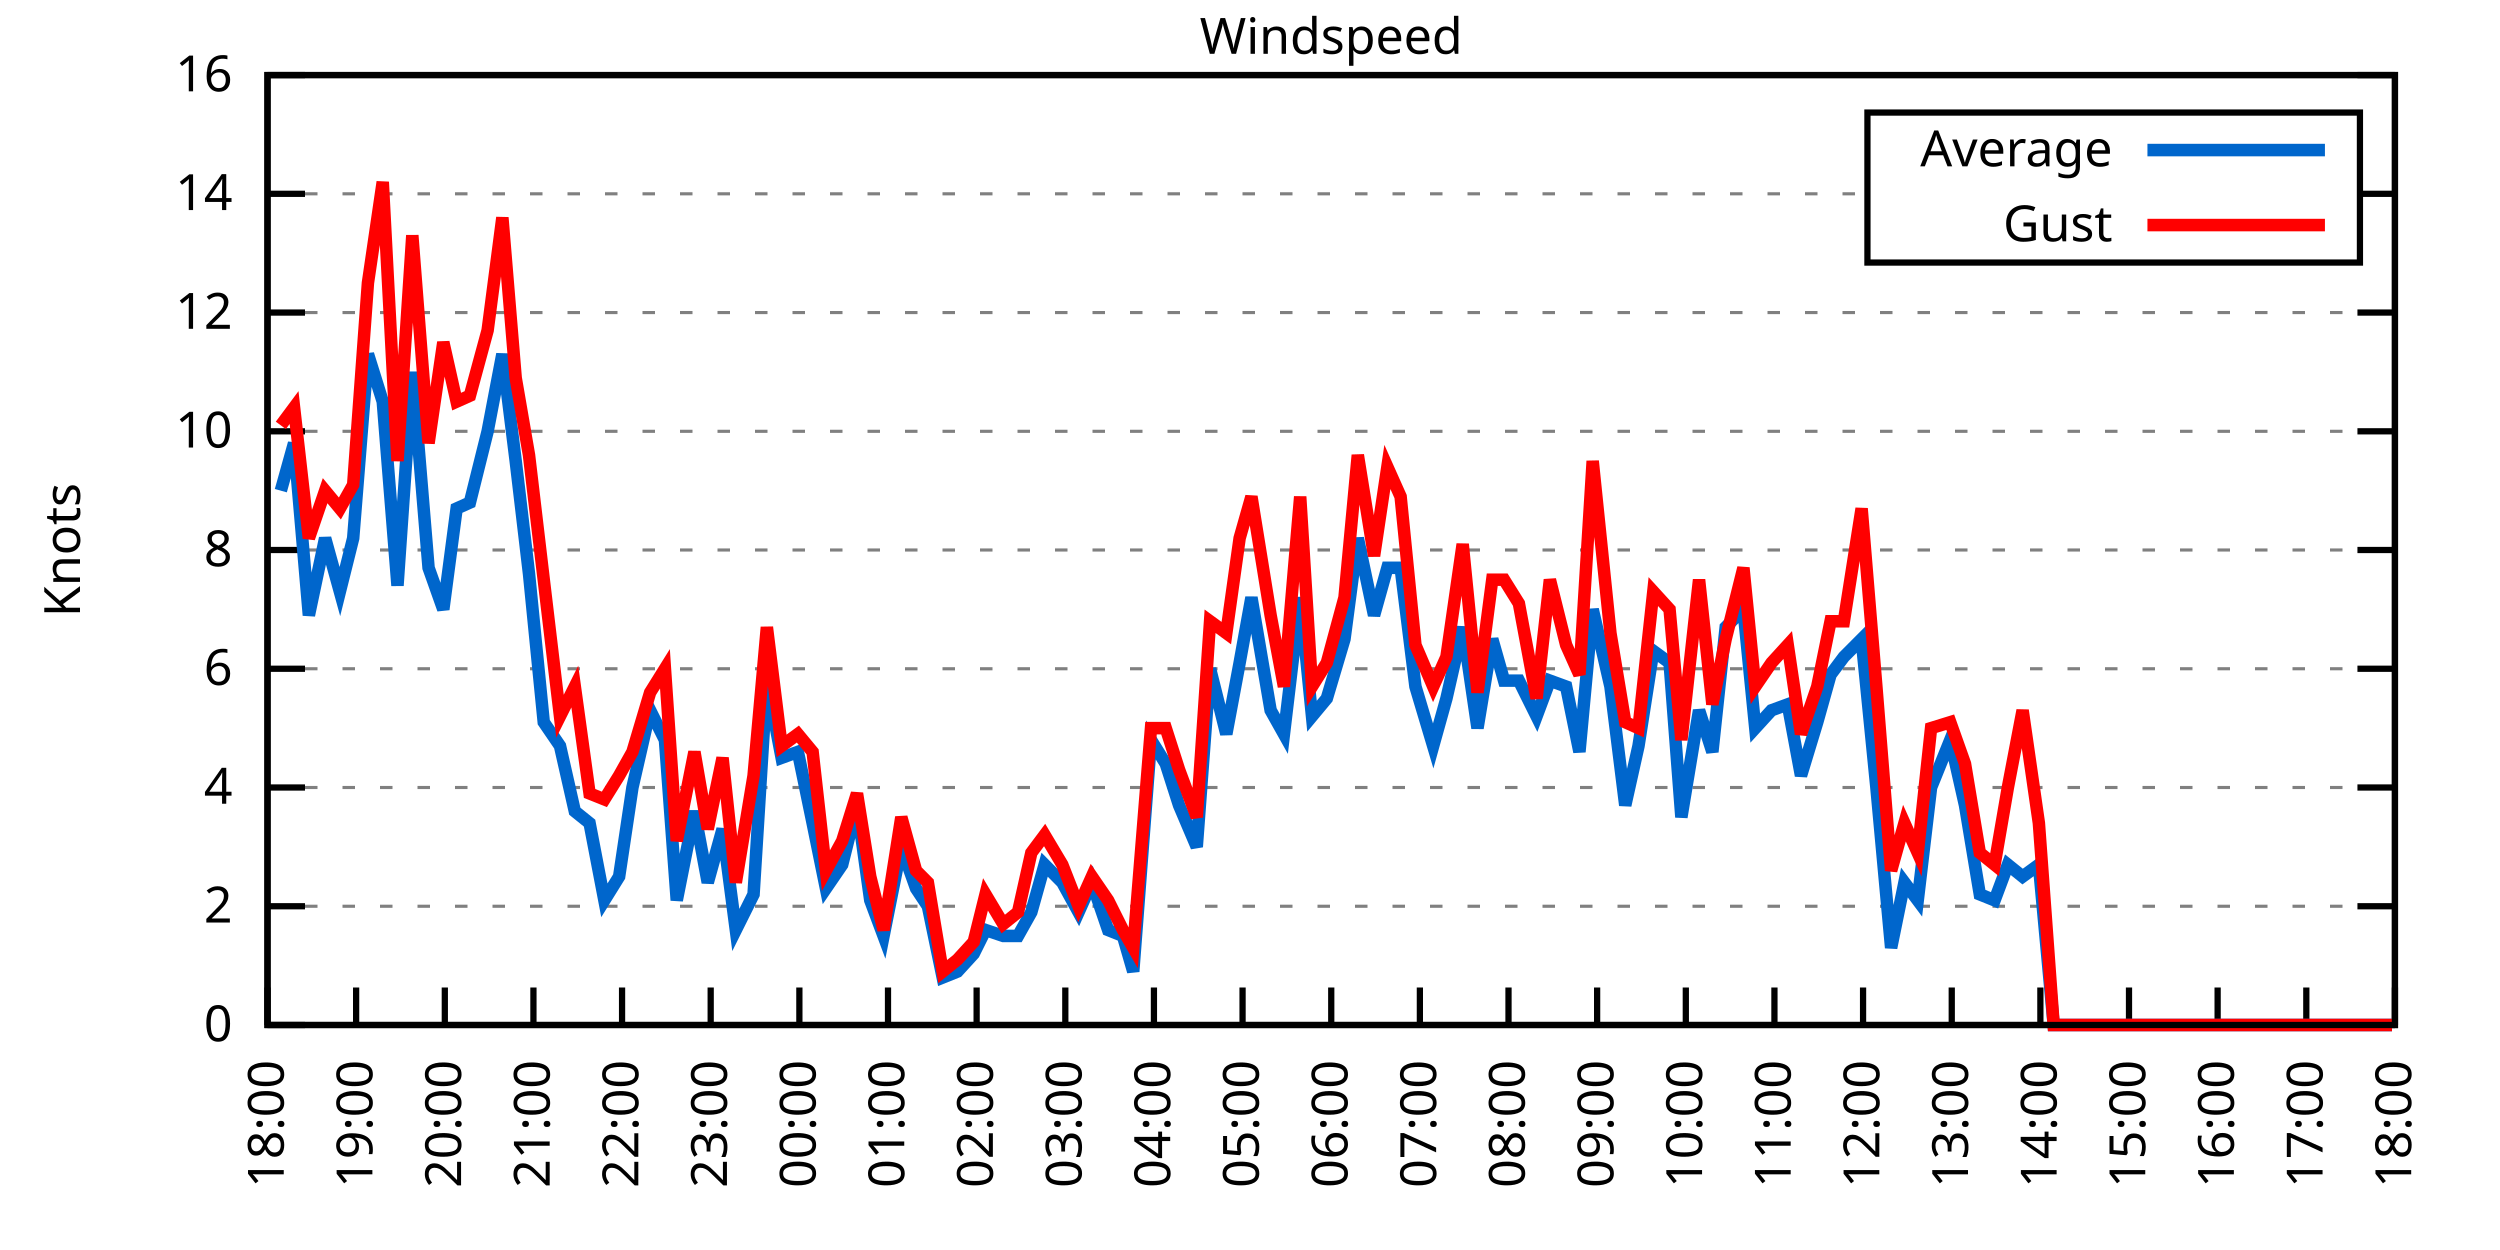
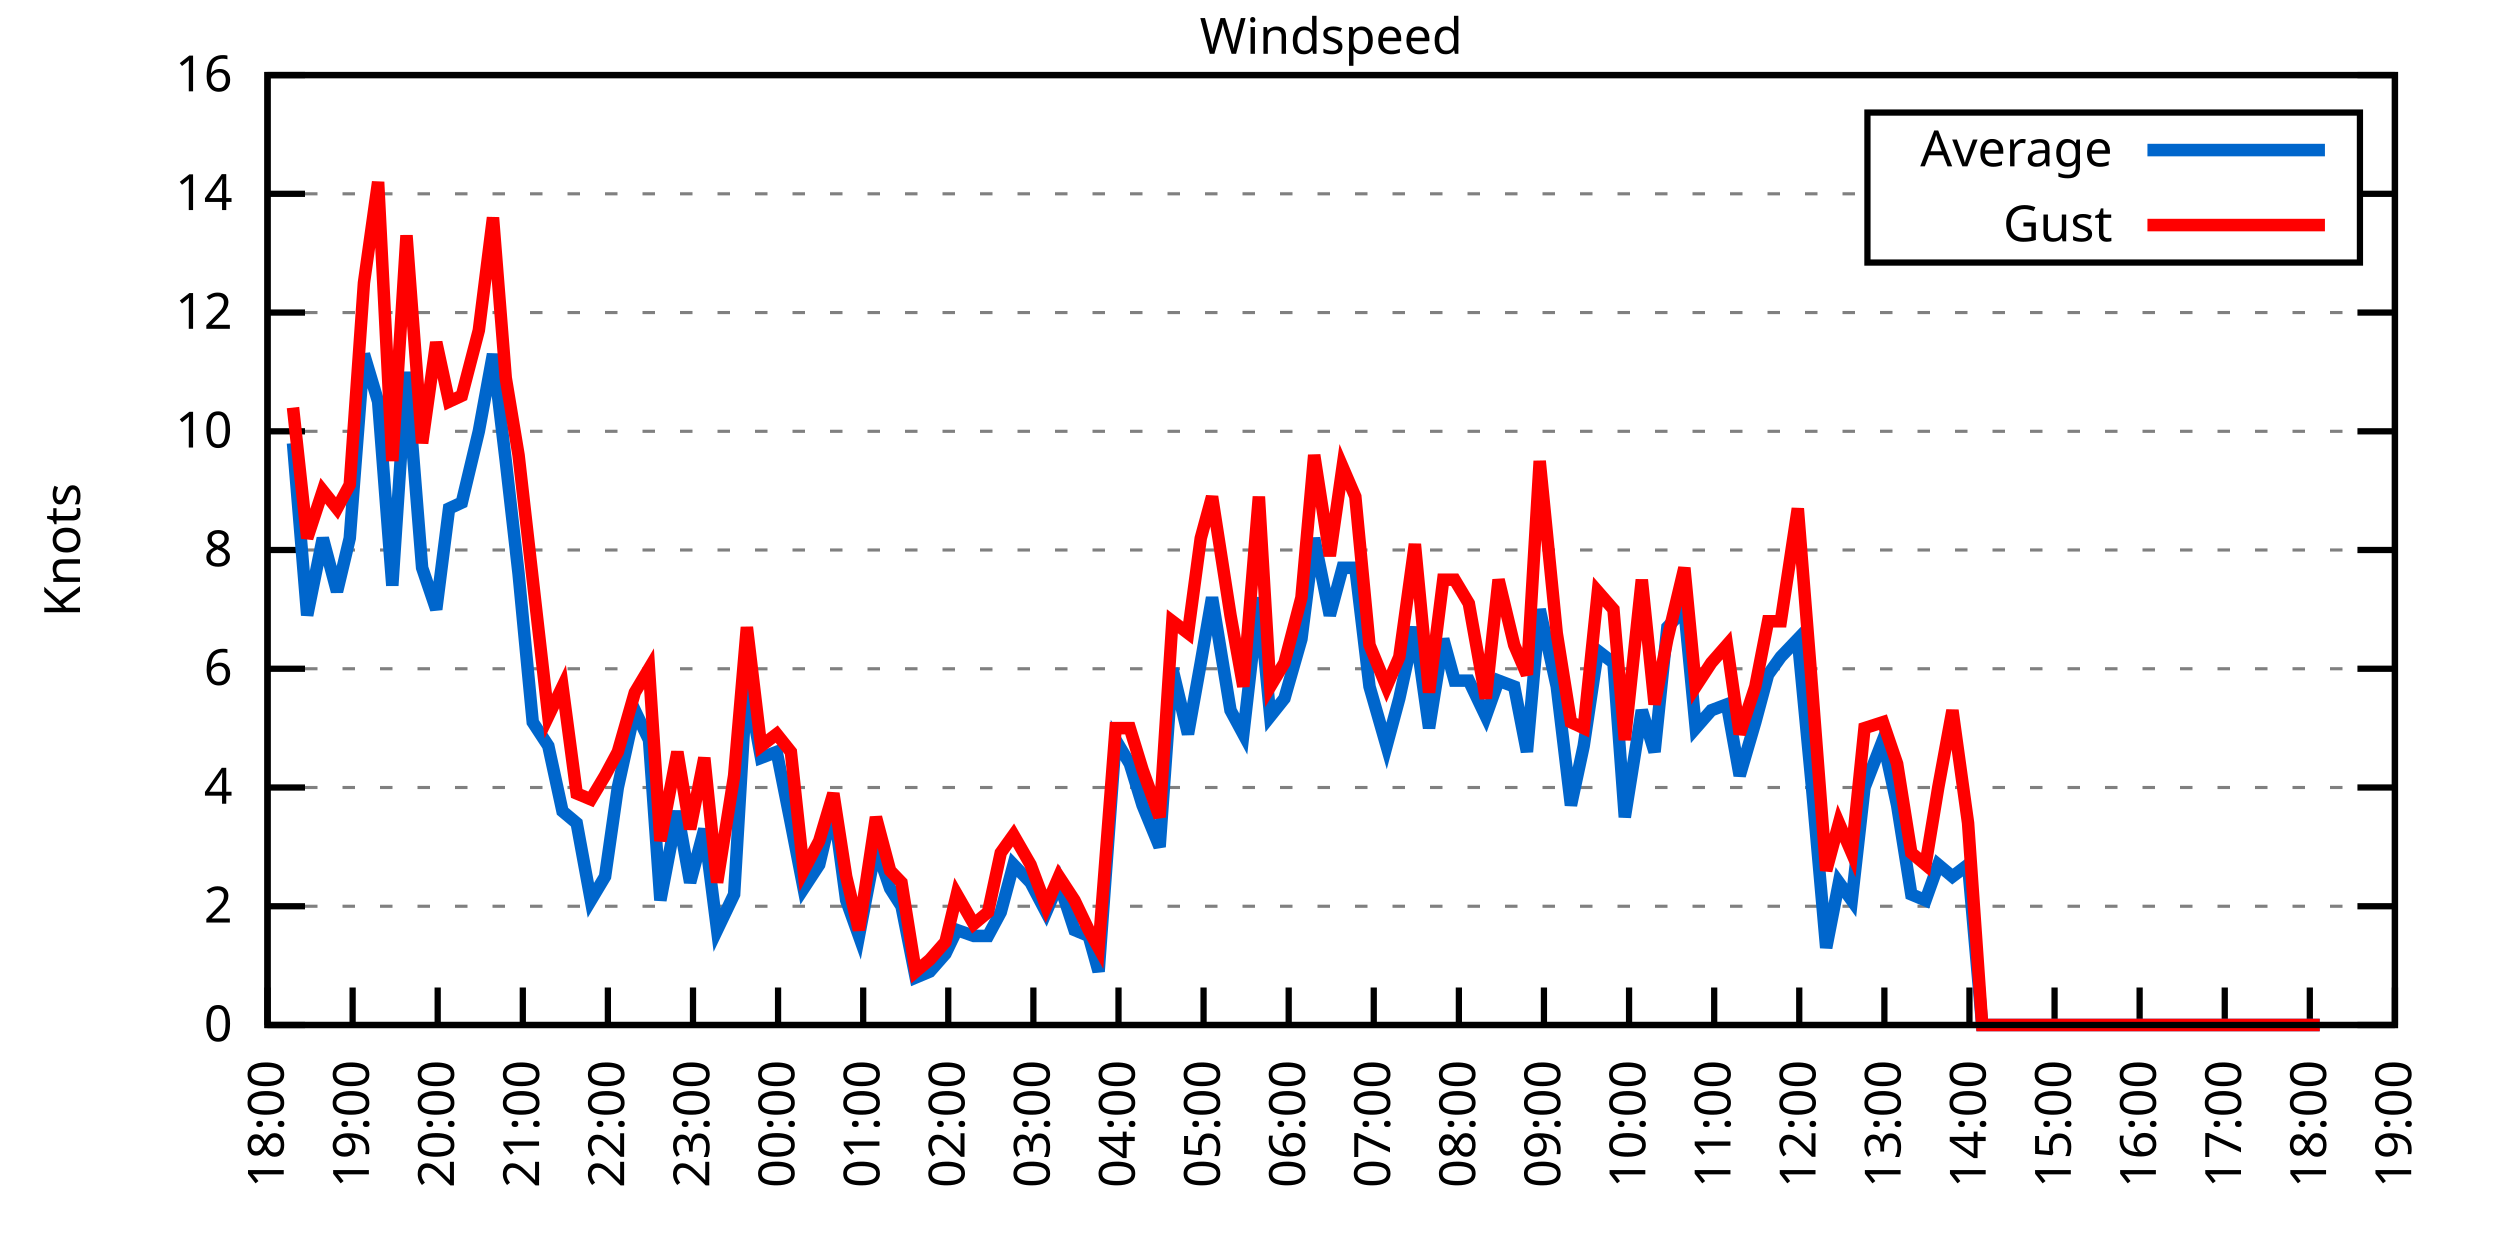
<svg xmlns="http://www.w3.org/2000/svg" xmlns:xlink="http://www.w3.org/1999/xlink" width="400" height="200" viewBox="0 0 400 200">
  <g id="gnuplot_canvas">
    <rect x="0" y="0" width="400" height="200" fill="none" />
    <defs>
      <circle id="gpDot" r="0.5" stroke-width="0.5" stroke="currentColor" />
      <path id="gpPt0" stroke-width="0.333" stroke="currentColor" d="M-1,0 h2 M0,-1 v2" />
      <path id="gpPt1" stroke-width="0.333" stroke="currentColor" d="M-1,-1 L1,1 M1,-1 L-1,1" />
      <path id="gpPt2" stroke-width="0.333" stroke="currentColor" d="M-1,0 L1,0 M0,-1 L0,1 M-1,-1 L1,1 M-1,1 L1,-1" />
      <rect id="gpPt3" stroke-width="0.333" stroke="currentColor" x="-1" y="-1" width="2" height="2" />
      <rect id="gpPt4" stroke-width="0.333" stroke="currentColor" fill="currentColor" x="-1" y="-1" width="2" height="2" />
      <circle id="gpPt5" stroke-width="0.333" stroke="currentColor" cx="0" cy="0" r="1" />
      <use xlink:href="#gpPt5" id="gpPt6" fill="currentColor" stroke="none" />
      <path id="gpPt7" stroke-width="0.333" stroke="currentColor" d="M0,-1.33 L-1.33,0.67 L1.33,0.67 z" />
      <use xlink:href="#gpPt7" id="gpPt8" fill="currentColor" stroke="none" />
      <use xlink:href="#gpPt7" id="gpPt9" stroke="currentColor" transform="rotate(180)" />
      <use xlink:href="#gpPt9" id="gpPt10" fill="currentColor" stroke="none" />
      <use xlink:href="#gpPt3" id="gpPt11" stroke="currentColor" transform="rotate(45)" />
      <use xlink:href="#gpPt11" id="gpPt12" fill="currentColor" stroke="none" />
      <path id="gpPt13" stroke-width="0.333" stroke="currentColor" d="M0,1.330 L1.265,0.411 L0.782,-1.067 L-0.782,-1.076 L-1.265,0.411 z" />
      <use xlink:href="#gpPt13" id="gpPt14" fill="currentColor" stroke="none" />
      <filter id="textbox" filterUnits="objectBoundingBox" x="0" y="0" height="1" width="1">
        <feFlood flood-color="white" flood-opacity="1" result="bgnd" />
        <feComposite in="SourceGraphic" in2="bgnd" operator="atop" />
      </filter>
      <filter id="greybox" filterUnits="objectBoundingBox" x="0" y="0" height="1" width="1">
        <feFlood flood-color="lightgrey" flood-opacity="1" result="grey" />
        <feComposite in="SourceGraphic" in2="grey" operator="atop" />
      </filter>
    </defs>
    <g fill="none" color="white" stroke="currentColor" stroke-width="1.00" stroke-linecap="butt" stroke-linejoin="miter">
</g>
    <g fill="none" color="black" stroke="currentColor" stroke-width="1.00" stroke-linecap="butt" stroke-linejoin="miter">
      <g stroke="none" shape-rendering="crispEdges">
        <polygon fill="rgb(255, 255, 255)" points="42.80,164.00 383.18,164.00 383.18,12.02 42.80,12.02 " />
      </g>
    </g>
    <g fill="none" color="black" stroke="currentColor" stroke-width="1.00" stroke-linecap="butt" stroke-linejoin="miter">
</g>
    <g fill="none" color="black" stroke="black" stroke-width="0.50" stroke-linecap="butt" stroke-linejoin="miter">
</g>
    <g fill="none" color="gray" stroke="currentColor" stroke-width="0.50" stroke-linecap="butt" stroke-linejoin="miter">
      <path stroke="gray" stroke-dasharray="2,4" class="gridline" d="M42.80,164.00 L383.19,164.00  " />
    </g>
    <g fill="none" color="gray" stroke="gray" stroke-width="1.00" stroke-linecap="butt" stroke-linejoin="miter">
</g>
    <g fill="none" color="black" stroke="currentColor" stroke-width="1.00" stroke-linecap="butt" stroke-linejoin="miter">
      <path stroke="black" d="M42.80,164.00 L48.80,164.00 M383.19,164.00 L377.19,164.00  " />
      <g transform="translate(37.20,166.60)" stroke="none" fill="black" font-family="Sans" font-size="8.00" text-anchor="end">
        <text>
          <tspan font-family="Sans"> 0</tspan>
        </text>
      </g>
    </g>
    <g fill="none" color="black" stroke="currentColor" stroke-width="1.00" stroke-linecap="butt" stroke-linejoin="miter">
</g>
    <g fill="none" color="black" stroke="black" stroke-width="0.50" stroke-linecap="butt" stroke-linejoin="miter">
</g>
    <g fill="none" color="gray" stroke="currentColor" stroke-width="0.50" stroke-linecap="butt" stroke-linejoin="miter">
      <path stroke="gray" stroke-dasharray="2,4" class="gridline" d="M42.80,145.00 L383.19,145.00  " />
    </g>
    <g fill="none" color="gray" stroke="gray" stroke-width="1.00" stroke-linecap="butt" stroke-linejoin="miter">
</g>
    <g fill="none" color="black" stroke="currentColor" stroke-width="1.00" stroke-linecap="butt" stroke-linejoin="miter">
      <path stroke="black" d="M42.80,145.00 L48.80,145.00 M383.19,145.00 L377.19,145.00  " />
      <g transform="translate(37.20,147.60)" stroke="none" fill="black" font-family="Sans" font-size="8.00" text-anchor="end">
        <text>
          <tspan font-family="Sans"> 2</tspan>
        </text>
      </g>
    </g>
    <g fill="none" color="black" stroke="currentColor" stroke-width="1.00" stroke-linecap="butt" stroke-linejoin="miter">
</g>
    <g fill="none" color="black" stroke="black" stroke-width="0.50" stroke-linecap="butt" stroke-linejoin="miter">
</g>
    <g fill="none" color="gray" stroke="currentColor" stroke-width="0.50" stroke-linecap="butt" stroke-linejoin="miter">
      <path stroke="gray" stroke-dasharray="2,4" class="gridline" d="M42.80,126.00 L383.19,126.00  " />
    </g>
    <g fill="none" color="gray" stroke="gray" stroke-width="1.00" stroke-linecap="butt" stroke-linejoin="miter">
</g>
    <g fill="none" color="black" stroke="currentColor" stroke-width="1.00" stroke-linecap="butt" stroke-linejoin="miter">
      <path stroke="black" d="M42.80,126.00 L48.80,126.00 M383.19,126.00 L377.19,126.00  " />
      <g transform="translate(37.20,128.60)" stroke="none" fill="black" font-family="Sans" font-size="8.00" text-anchor="end">
        <text>
          <tspan font-family="Sans"> 4</tspan>
        </text>
      </g>
    </g>
    <g fill="none" color="black" stroke="currentColor" stroke-width="1.00" stroke-linecap="butt" stroke-linejoin="miter">
</g>
    <g fill="none" color="black" stroke="black" stroke-width="0.50" stroke-linecap="butt" stroke-linejoin="miter">
</g>
    <g fill="none" color="gray" stroke="currentColor" stroke-width="0.50" stroke-linecap="butt" stroke-linejoin="miter">
      <path stroke="gray" stroke-dasharray="2,4" class="gridline" d="M42.80,107.00 L383.19,107.00  " />
    </g>
    <g fill="none" color="gray" stroke="gray" stroke-width="1.00" stroke-linecap="butt" stroke-linejoin="miter">
</g>
    <g fill="none" color="black" stroke="currentColor" stroke-width="1.00" stroke-linecap="butt" stroke-linejoin="miter">
      <path stroke="black" d="M42.80,107.00 L48.80,107.00 M383.19,107.00 L377.19,107.00  " />
      <g transform="translate(37.20,109.60)" stroke="none" fill="black" font-family="Sans" font-size="8.00" text-anchor="end">
        <text>
          <tspan font-family="Sans"> 6</tspan>
        </text>
      </g>
    </g>
    <g fill="none" color="black" stroke="currentColor" stroke-width="1.00" stroke-linecap="butt" stroke-linejoin="miter">
</g>
    <g fill="none" color="black" stroke="black" stroke-width="0.50" stroke-linecap="butt" stroke-linejoin="miter">
</g>
    <g fill="none" color="gray" stroke="currentColor" stroke-width="0.50" stroke-linecap="butt" stroke-linejoin="miter">
      <path stroke="gray" stroke-dasharray="2,4" class="gridline" d="M42.80,88.00 L383.19,88.00  " />
    </g>
    <g fill="none" color="gray" stroke="gray" stroke-width="1.00" stroke-linecap="butt" stroke-linejoin="miter">
</g>
    <g fill="none" color="black" stroke="currentColor" stroke-width="1.00" stroke-linecap="butt" stroke-linejoin="miter">
      <path stroke="black" d="M42.80,88.00 L48.80,88.00 M383.19,88.00 L377.19,88.00  " />
      <g transform="translate(37.20,90.60)" stroke="none" fill="black" font-family="Sans" font-size="8.00" text-anchor="end">
        <text>
          <tspan font-family="Sans"> 8</tspan>
        </text>
      </g>
    </g>
    <g fill="none" color="black" stroke="currentColor" stroke-width="1.00" stroke-linecap="butt" stroke-linejoin="miter">
</g>
    <g fill="none" color="black" stroke="black" stroke-width="0.50" stroke-linecap="butt" stroke-linejoin="miter">
</g>
    <g fill="none" color="gray" stroke="currentColor" stroke-width="0.50" stroke-linecap="butt" stroke-linejoin="miter">
      <path stroke="gray" stroke-dasharray="2,4" class="gridline" d="M42.80,69.01 L383.19,69.01  " />
    </g>
    <g fill="none" color="gray" stroke="gray" stroke-width="1.00" stroke-linecap="butt" stroke-linejoin="miter">
</g>
    <g fill="none" color="black" stroke="currentColor" stroke-width="1.00" stroke-linecap="butt" stroke-linejoin="miter">
      <path stroke="black" d="M42.80,69.01 L48.80,69.01 M383.19,69.01 L377.19,69.01  " />
      <g transform="translate(37.20,71.61)" stroke="none" fill="black" font-family="Sans" font-size="8.00" text-anchor="end">
        <text>
          <tspan font-family="Sans"> 10</tspan>
        </text>
      </g>
    </g>
    <g fill="none" color="black" stroke="currentColor" stroke-width="1.00" stroke-linecap="butt" stroke-linejoin="miter">
</g>
    <g fill="none" color="black" stroke="black" stroke-width="0.50" stroke-linecap="butt" stroke-linejoin="miter">
</g>
    <g fill="none" color="gray" stroke="currentColor" stroke-width="0.50" stroke-linecap="butt" stroke-linejoin="miter">
      <path stroke="gray" stroke-dasharray="2,4" class="gridline" d="M42.80,50.01 L383.19,50.01  " />
    </g>
    <g fill="none" color="gray" stroke="gray" stroke-width="1.00" stroke-linecap="butt" stroke-linejoin="miter">
</g>
    <g fill="none" color="black" stroke="currentColor" stroke-width="1.00" stroke-linecap="butt" stroke-linejoin="miter">
      <path stroke="black" d="M42.80,50.01 L48.80,50.01 M383.19,50.01 L377.19,50.01  " />
      <g transform="translate(37.20,52.61)" stroke="none" fill="black" font-family="Sans" font-size="8.00" text-anchor="end">
        <text>
          <tspan font-family="Sans"> 12</tspan>
        </text>
      </g>
    </g>
    <g fill="none" color="black" stroke="currentColor" stroke-width="1.00" stroke-linecap="butt" stroke-linejoin="miter">
</g>
    <g fill="none" color="black" stroke="black" stroke-width="0.50" stroke-linecap="butt" stroke-linejoin="miter">
</g>
    <g fill="none" color="gray" stroke="currentColor" stroke-width="0.50" stroke-linecap="butt" stroke-linejoin="miter">
      <path stroke="gray" stroke-dasharray="2,4" class="gridline" d="M42.80,31.01 L298.79,31.01 M377.59,31.01 L383.19,31.01  " />
    </g>
    <g fill="none" color="gray" stroke="gray" stroke-width="1.00" stroke-linecap="butt" stroke-linejoin="miter">
</g>
    <g fill="none" color="black" stroke="currentColor" stroke-width="1.00" stroke-linecap="butt" stroke-linejoin="miter">
      <path stroke="black" d="M42.80,31.01 L48.80,31.01 M383.19,31.01 L377.19,31.01  " />
      <g transform="translate(37.20,33.61)" stroke="none" fill="black" font-family="Sans" font-size="8.00" text-anchor="end">
        <text>
          <tspan font-family="Sans"> 14</tspan>
        </text>
      </g>
    </g>
    <g fill="none" color="black" stroke="currentColor" stroke-width="1.00" stroke-linecap="butt" stroke-linejoin="miter">
</g>
    <g fill="none" color="black" stroke="black" stroke-width="0.50" stroke-linecap="butt" stroke-linejoin="miter">
</g>
    <g fill="none" color="gray" stroke="currentColor" stroke-width="0.50" stroke-linecap="butt" stroke-linejoin="miter">
      <path stroke="gray" stroke-dasharray="2,4" class="gridline" d="M42.80,12.01 L383.19,12.01  " />
    </g>
    <g fill="none" color="gray" stroke="gray" stroke-width="1.00" stroke-linecap="butt" stroke-linejoin="miter">
</g>
    <g fill="none" color="black" stroke="currentColor" stroke-width="1.00" stroke-linecap="butt" stroke-linejoin="miter">
      <path stroke="black" d="M42.80,12.01 L48.80,12.01 M383.19,12.01 L377.19,12.01  " />
      <g transform="translate(37.20,14.61)" stroke="none" fill="black" font-family="Sans" font-size="8.00" text-anchor="end">
        <text>
          <tspan font-family="Sans"> 16</tspan>
        </text>
      </g>
    </g>
    <g fill="none" color="black" stroke="currentColor" stroke-width="1.00" stroke-linecap="butt" stroke-linejoin="miter">
      <path stroke="black" d="M42.80,164.00 L42.80,158.00  " />
      <g transform="translate(45.40,169.60) rotate(270.00)" stroke="none" fill="black" font-family="Sans" font-size="8.00" text-anchor="end">
        <text>
          <tspan font-family="Sans">18:00</tspan>
        </text>
      </g>
    </g>
    <g fill="none" color="black" stroke="currentColor" stroke-width="1.00" stroke-linecap="butt" stroke-linejoin="miter">
-       <path stroke="black" d="M56.98,164.00 L56.98,158.00  " />
-       <g transform="translate(59.58,169.60) rotate(270.00)" stroke="none" fill="black" font-family="Sans" font-size="8.00" text-anchor="end">
+       <path stroke="black" d="M56.42,164.00 L56.42,158.00  " />
+       <g transform="translate(59.02,169.60) rotate(270.00)" stroke="none" fill="black" font-family="Sans" font-size="8.00" text-anchor="end">
        <text>
          <tspan font-family="Sans">19:00</tspan>
        </text>
      </g>
    </g>
    <g fill="none" color="black" stroke="currentColor" stroke-width="1.00" stroke-linecap="butt" stroke-linejoin="miter">
-       <path stroke="black" d="M71.17,164.00 L71.17,158.00  " />
-       <g transform="translate(73.77,169.60) rotate(270.00)" stroke="none" fill="black" font-family="Sans" font-size="8.00" text-anchor="end">
+       <path stroke="black" d="M70.03,164.00 L70.03,158.00  " />
+       <g transform="translate(72.63,169.60) rotate(270.00)" stroke="none" fill="black" font-family="Sans" font-size="8.00" text-anchor="end">
        <text>
          <tspan font-family="Sans">20:00</tspan>
        </text>
      </g>
    </g>
    <g fill="none" color="black" stroke="currentColor" stroke-width="1.00" stroke-linecap="butt" stroke-linejoin="miter">
-       <path stroke="black" d="M85.35,164.00 L85.35,158.00  " />
-       <g transform="translate(87.95,169.60) rotate(270.00)" stroke="none" fill="black" font-family="Sans" font-size="8.00" text-anchor="end">
+       <path stroke="black" d="M83.65,164.00 L83.65,158.00  " />
+       <g transform="translate(86.25,169.60) rotate(270.00)" stroke="none" fill="black" font-family="Sans" font-size="8.00" text-anchor="end">
        <text>
          <tspan font-family="Sans">21:00</tspan>
        </text>
      </g>
    </g>
    <g fill="none" color="black" stroke="currentColor" stroke-width="1.00" stroke-linecap="butt" stroke-linejoin="miter">
-       <path stroke="black" d="M99.53,164.00 L99.53,158.00  " />
-       <g transform="translate(102.13,169.60) rotate(270.00)" stroke="none" fill="black" font-family="Sans" font-size="8.00" text-anchor="end">
+       <path stroke="black" d="M97.26,164.00 L97.26,158.00  " />
+       <g transform="translate(99.86,169.60) rotate(270.00)" stroke="none" fill="black" font-family="Sans" font-size="8.00" text-anchor="end">
        <text>
          <tspan font-family="Sans">22:00</tspan>
        </text>
      </g>
    </g>
    <g fill="none" color="black" stroke="currentColor" stroke-width="1.00" stroke-linecap="butt" stroke-linejoin="miter">
-       <path stroke="black" d="M113.71,164.00 L113.71,158.00  " />
-       <g transform="translate(116.31,169.60) rotate(270.00)" stroke="none" fill="black" font-family="Sans" font-size="8.00" text-anchor="end">
+       <path stroke="black" d="M110.88,164.00 L110.88,158.00  " />
+       <g transform="translate(113.48,169.60) rotate(270.00)" stroke="none" fill="black" font-family="Sans" font-size="8.00" text-anchor="end">
        <text>
          <tspan font-family="Sans">23:00</tspan>
        </text>
      </g>
    </g>
    <g fill="none" color="black" stroke="currentColor" stroke-width="1.00" stroke-linecap="butt" stroke-linejoin="miter">
-       <path stroke="black" d="M127.90,164.00 L127.90,158.00  " />
-       <g transform="translate(130.50,169.60) rotate(270.00)" stroke="none" fill="black" font-family="Sans" font-size="8.00" text-anchor="end">
+       <path stroke="black" d="M124.49,164.00 L124.49,158.00  " />
+       <g transform="translate(127.09,169.60) rotate(270.00)" stroke="none" fill="black" font-family="Sans" font-size="8.00" text-anchor="end">
        <text>
          <tspan font-family="Sans">00:00</tspan>
        </text>
      </g>
    </g>
    <g fill="none" color="black" stroke="currentColor" stroke-width="1.00" stroke-linecap="butt" stroke-linejoin="miter">
-       <path stroke="black" d="M142.08,164.00 L142.08,158.00  " />
-       <g transform="translate(144.68,169.60) rotate(270.00)" stroke="none" fill="black" font-family="Sans" font-size="8.00" text-anchor="end">
+       <path stroke="black" d="M138.11,164.00 L138.11,158.00  " />
+       <g transform="translate(140.71,169.60) rotate(270.00)" stroke="none" fill="black" font-family="Sans" font-size="8.00" text-anchor="end">
        <text>
          <tspan font-family="Sans">01:00</tspan>
        </text>
      </g>
    </g>
    <g fill="none" color="black" stroke="currentColor" stroke-width="1.00" stroke-linecap="butt" stroke-linejoin="miter">
-       <path stroke="black" d="M156.26,164.00 L156.26,158.00  " />
-       <g transform="translate(158.86,169.60) rotate(270.00)" stroke="none" fill="black" font-family="Sans" font-size="8.00" text-anchor="end">
+       <path stroke="black" d="M151.72,164.00 L151.72,158.00  " />
+       <g transform="translate(154.32,169.60) rotate(270.00)" stroke="none" fill="black" font-family="Sans" font-size="8.00" text-anchor="end">
        <text>
          <tspan font-family="Sans">02:00</tspan>
        </text>
      </g>
    </g>
    <g fill="none" color="black" stroke="currentColor" stroke-width="1.00" stroke-linecap="butt" stroke-linejoin="miter">
-       <path stroke="black" d="M170.45,164.00 L170.45,158.00  " />
-       <g transform="translate(173.05,169.60) rotate(270.00)" stroke="none" fill="black" font-family="Sans" font-size="8.00" text-anchor="end">
+       <path stroke="black" d="M165.34,164.00 L165.34,158.00  " />
+       <g transform="translate(167.94,169.60) rotate(270.00)" stroke="none" fill="black" font-family="Sans" font-size="8.00" text-anchor="end">
        <text>
          <tspan font-family="Sans">03:00</tspan>
        </text>
      </g>
    </g>
    <g fill="none" color="black" stroke="currentColor" stroke-width="1.00" stroke-linecap="butt" stroke-linejoin="miter">
-       <path stroke="black" d="M184.63,164.00 L184.63,158.00  " />
-       <g transform="translate(187.23,169.60) rotate(270.00)" stroke="none" fill="black" font-family="Sans" font-size="8.00" text-anchor="end">
+       <path stroke="black" d="M178.96,164.00 L178.96,158.00  " />
+       <g transform="translate(181.56,169.60) rotate(270.00)" stroke="none" fill="black" font-family="Sans" font-size="8.00" text-anchor="end">
        <text>
          <tspan font-family="Sans">04:00</tspan>
        </text>
      </g>
    </g>
    <g fill="none" color="black" stroke="currentColor" stroke-width="1.00" stroke-linecap="butt" stroke-linejoin="miter">
-       <path stroke="black" d="M198.81,164.00 L198.81,158.00  " />
-       <g transform="translate(201.41,169.60) rotate(270.00)" stroke="none" fill="black" font-family="Sans" font-size="8.00" text-anchor="end">
+       <path stroke="black" d="M192.57,164.00 L192.57,158.00  " />
+       <g transform="translate(195.17,169.60) rotate(270.00)" stroke="none" fill="black" font-family="Sans" font-size="8.00" text-anchor="end">
        <text>
          <tspan font-family="Sans">05:00</tspan>
        </text>
      </g>
    </g>
    <g fill="none" color="black" stroke="currentColor" stroke-width="1.00" stroke-linecap="butt" stroke-linejoin="miter">
-       <path stroke="black" d="M213.00,164.00 L213.00,158.00  " />
-       <g transform="translate(215.60,169.60) rotate(270.00)" stroke="none" fill="black" font-family="Sans" font-size="8.00" text-anchor="end">
+       <path stroke="black" d="M206.19,164.00 L206.19,158.00  " />
+       <g transform="translate(208.79,169.60) rotate(270.00)" stroke="none" fill="black" font-family="Sans" font-size="8.00" text-anchor="end">
        <text>
          <tspan font-family="Sans">06:00</tspan>
        </text>
      </g>
    </g>
    <g fill="none" color="black" stroke="currentColor" stroke-width="1.00" stroke-linecap="butt" stroke-linejoin="miter">
-       <path stroke="black" d="M227.18,164.00 L227.18,158.00  " />
-       <g transform="translate(229.78,169.60) rotate(270.00)" stroke="none" fill="black" font-family="Sans" font-size="8.00" text-anchor="end">
+       <path stroke="black" d="M219.80,164.00 L219.80,158.00  " />
+       <g transform="translate(222.40,169.60) rotate(270.00)" stroke="none" fill="black" font-family="Sans" font-size="8.00" text-anchor="end">
        <text>
          <tspan font-family="Sans">07:00</tspan>
        </text>
      </g>
    </g>
    <g fill="none" color="black" stroke="currentColor" stroke-width="1.00" stroke-linecap="butt" stroke-linejoin="miter">
-       <path stroke="black" d="M241.36,164.00 L241.36,158.00  " />
-       <g transform="translate(243.96,169.60) rotate(270.00)" stroke="none" fill="black" font-family="Sans" font-size="8.00" text-anchor="end">
+       <path stroke="black" d="M233.42,164.00 L233.42,158.00  " />
+       <g transform="translate(236.02,169.60) rotate(270.00)" stroke="none" fill="black" font-family="Sans" font-size="8.00" text-anchor="end">
        <text>
          <tspan font-family="Sans">08:00</tspan>
        </text>
      </g>
    </g>
    <g fill="none" color="black" stroke="currentColor" stroke-width="1.00" stroke-linecap="butt" stroke-linejoin="miter">
-       <path stroke="black" d="M255.54,164.00 L255.54,158.00  " />
-       <g transform="translate(258.14,169.60) rotate(270.00)" stroke="none" fill="black" font-family="Sans" font-size="8.00" text-anchor="end">
+       <path stroke="black" d="M247.03,164.00 L247.03,158.00  " />
+       <g transform="translate(249.63,169.60) rotate(270.00)" stroke="none" fill="black" font-family="Sans" font-size="8.00" text-anchor="end">
        <text>
          <tspan font-family="Sans">09:00</tspan>
        </text>
      </g>
    </g>
    <g fill="none" color="black" stroke="currentColor" stroke-width="1.00" stroke-linecap="butt" stroke-linejoin="miter">
-       <path stroke="black" d="M269.73,164.00 L269.73,158.00  " />
-       <g transform="translate(272.33,169.60) rotate(270.00)" stroke="none" fill="black" font-family="Sans" font-size="8.00" text-anchor="end">
+       <path stroke="black" d="M260.65,164.00 L260.65,158.00  " />
+       <g transform="translate(263.25,169.60) rotate(270.00)" stroke="none" fill="black" font-family="Sans" font-size="8.00" text-anchor="end">
        <text>
          <tspan font-family="Sans">10:00</tspan>
        </text>
      </g>
    </g>
    <g fill="none" color="black" stroke="currentColor" stroke-width="1.00" stroke-linecap="butt" stroke-linejoin="miter">
-       <path stroke="black" d="M283.91,164.00 L283.91,158.00  " />
-       <g transform="translate(286.51,169.60) rotate(270.00)" stroke="none" fill="black" font-family="Sans" font-size="8.00" text-anchor="end">
+       <path stroke="black" d="M274.27,164.00 L274.27,158.00  " />
+       <g transform="translate(276.87,169.60) rotate(270.00)" stroke="none" fill="black" font-family="Sans" font-size="8.00" text-anchor="end">
        <text>
          <tspan font-family="Sans">11:00</tspan>
        </text>
      </g>
    </g>
    <g fill="none" color="black" stroke="currentColor" stroke-width="1.00" stroke-linecap="butt" stroke-linejoin="miter">
-       <path stroke="black" d="M298.09,164.00 L298.09,158.00  " />
-       <g transform="translate(300.69,169.60) rotate(270.00)" stroke="none" fill="black" font-family="Sans" font-size="8.00" text-anchor="end">
+       <path stroke="black" d="M287.88,164.00 L287.88,158.00  " />
+       <g transform="translate(290.48,169.60) rotate(270.00)" stroke="none" fill="black" font-family="Sans" font-size="8.00" text-anchor="end">
        <text>
          <tspan font-family="Sans">12:00</tspan>
        </text>
      </g>
    </g>
    <g fill="none" color="black" stroke="currentColor" stroke-width="1.00" stroke-linecap="butt" stroke-linejoin="miter">
-       <path stroke="black" d="M312.28,164.00 L312.28,158.00  " />
-       <g transform="translate(314.88,169.60) rotate(270.00)" stroke="none" fill="black" font-family="Sans" font-size="8.00" text-anchor="end">
+       <path stroke="black" d="M301.50,164.00 L301.50,158.00  " />
+       <g transform="translate(304.10,169.60) rotate(270.00)" stroke="none" fill="black" font-family="Sans" font-size="8.00" text-anchor="end">
        <text>
          <tspan font-family="Sans">13:00</tspan>
        </text>
      </g>
    </g>
    <g fill="none" color="black" stroke="currentColor" stroke-width="1.00" stroke-linecap="butt" stroke-linejoin="miter">
-       <path stroke="black" d="M326.46,164.00 L326.46,158.00  " />
-       <g transform="translate(329.06,169.60) rotate(270.00)" stroke="none" fill="black" font-family="Sans" font-size="8.00" text-anchor="end">
+       <path stroke="black" d="M315.11,164.00 L315.11,158.00  " />
+       <g transform="translate(317.71,169.60) rotate(270.00)" stroke="none" fill="black" font-family="Sans" font-size="8.00" text-anchor="end">
        <text>
          <tspan font-family="Sans">14:00</tspan>
        </text>
      </g>
    </g>
    <g fill="none" color="black" stroke="currentColor" stroke-width="1.00" stroke-linecap="butt" stroke-linejoin="miter">
-       <path stroke="black" d="M340.64,164.00 L340.64,158.00  " />
-       <g transform="translate(343.24,169.60) rotate(270.00)" stroke="none" fill="black" font-family="Sans" font-size="8.00" text-anchor="end">
+       <path stroke="black" d="M328.73,164.00 L328.73,158.00  " />
+       <g transform="translate(331.33,169.60) rotate(270.00)" stroke="none" fill="black" font-family="Sans" font-size="8.00" text-anchor="end">
        <text>
          <tspan font-family="Sans">15:00</tspan>
        </text>
      </g>
    </g>
    <g fill="none" color="black" stroke="currentColor" stroke-width="1.00" stroke-linecap="butt" stroke-linejoin="miter">
-       <path stroke="black" d="M354.82,164.00 L354.82,158.00  " />
-       <g transform="translate(357.42,169.60) rotate(270.00)" stroke="none" fill="black" font-family="Sans" font-size="8.00" text-anchor="end">
+       <path stroke="black" d="M342.34,164.00 L342.34,158.00  " />
+       <g transform="translate(344.94,169.60) rotate(270.00)" stroke="none" fill="black" font-family="Sans" font-size="8.00" text-anchor="end">
        <text>
          <tspan font-family="Sans">16:00</tspan>
        </text>
      </g>
    </g>
    <g fill="none" color="black" stroke="currentColor" stroke-width="1.00" stroke-linecap="butt" stroke-linejoin="miter">
-       <path stroke="black" d="M369.01,164.00 L369.01,158.00  " />
-       <g transform="translate(371.61,169.60) rotate(270.00)" stroke="none" fill="black" font-family="Sans" font-size="8.00" text-anchor="end">
+       <path stroke="black" d="M355.96,164.00 L355.96,158.00  " />
+       <g transform="translate(358.56,169.60) rotate(270.00)" stroke="none" fill="black" font-family="Sans" font-size="8.00" text-anchor="end">
        <text>
          <tspan font-family="Sans">17:00</tspan>
+         </text>
+       </g>
+     </g>
+     <g fill="none" color="black" stroke="currentColor" stroke-width="1.00" stroke-linecap="butt" stroke-linejoin="miter">
+       <path stroke="black" d="M369.57,164.00 L369.57,158.00  " />
+       <g transform="translate(372.17,169.60) rotate(270.00)" stroke="none" fill="black" font-family="Sans" font-size="8.00" text-anchor="end">
+         <text>
+           <tspan font-family="Sans">18:00</tspan>
        </text>
      </g>
    </g>
    <g fill="none" color="black" stroke="currentColor" stroke-width="1.00" stroke-linecap="butt" stroke-linejoin="miter">
      <path stroke="black" d="M383.19,164.00 L383.19,158.00  " />
      <g transform="translate(385.79,169.60) rotate(270.00)" stroke="none" fill="black" font-family="Sans" font-size="8.00" text-anchor="end">
        <text>
-           <tspan font-family="Sans">18:00</tspan>
+           <tspan font-family="Sans">19:00</tspan>
        </text>
      </g>
    </g>
    <g fill="none" color="black" stroke="currentColor" stroke-width="1.00" stroke-linecap="butt" stroke-linejoin="miter">
</g>
    <g fill="none" color="black" stroke="currentColor" stroke-width="1.00" stroke-linecap="butt" stroke-linejoin="miter">
      <path stroke="black" d="M42.80,12.01 L42.80,164.00 L383.19,164.00 L383.19,12.01 L42.80,12.01 Z  " />
    </g>
    <g fill="none" color="black" stroke="currentColor" stroke-width="1.00" stroke-linecap="butt" stroke-linejoin="miter">
</g>
    <g fill="none" color="black" stroke="currentColor" stroke-width="1.00" stroke-linecap="butt" stroke-linejoin="miter">
      <path stroke="black" d="M298.79,42.01 L298.79,18.01 L377.59,18.01 L377.59,42.01 L298.79,42.01 Z  " />
    </g>
    <g id="Windspeed_plot_1">
      <g fill="none" color="white" stroke="black" stroke-width="2.00" stroke-linecap="butt" stroke-linejoin="miter">
</g>
      <g fill="none" color="black" stroke="currentColor" stroke-width="2.00" stroke-linecap="butt" stroke-linejoin="miter">
        <g transform="translate(337.99,26.61)" stroke="none" fill="black" font-family="Sans" font-size="8.00" text-anchor="end">
          <text>
            <tspan font-family="Sans">Average</tspan>
          </text>
        </g>
      </g>
      <g fill="none" color="black" stroke="currentColor" stroke-width="2.00" stroke-linecap="butt" stroke-linejoin="miter">
-         <path stroke="rgb(  0, 102, 204)" d="M343.59,24.01 L371.99,24.01 M44.93,78.51 L47.05,70.91 L49.42,98.45 L52.02,86.11 L54.38,94.65 L56.51,86.11   L58.87,56.66 L61.24,64.26 L63.60,93.70 L65.97,59.51 L68.57,90.85 L70.93,97.50 L73.06,81.36 L75.18,80.41   L78.02,69.01 L80.38,56.66 L82.51,73.76 L84.64,91.80 L87.00,115.55 L89.60,119.35 L91.97,129.80 L94.33,131.70   L96.70,144.05 L99.06,140.25 L101.19,126.00 L104.02,113.65 L106.39,118.40 L108.28,144.05 L111.11,129.80 L113.24,141.20   L115.61,132.65 L117.73,148.80 L120.57,143.10 L122.70,108.90 L125.06,121.25 L127.66,120.30 L130.02,131.70 L132.15,142.15   L134.75,138.35 L137.12,128.85 L139.24,144.05 L141.37,149.75 L144.21,135.50 L146.57,142.15 L148.46,145.00 L150.83,156.40   L153.19,155.45 L155.79,152.60 L157.68,148.80 L160.52,149.75 L162.88,149.75 L165.01,145.95 L167.14,138.35 L169.97,141.20   L172.57,145.95 L174.70,141.20 L177.30,148.80 L179.67,149.75 L181.32,155.45 L184.16,118.40 L186.52,122.20 L188.65,128.85   L191.48,135.50 L193.61,107.00 L196.21,117.45 L198.34,106.05 L200.23,95.60 L203.30,113.65 L205.43,117.45 L208.03,95.60   L209.92,114.60 L212.29,111.75 L215.12,102.25 L217.25,86.11 L219.85,98.45 L221.98,90.85 L224.10,90.85 L226.47,109.85   L229.31,119.35 L231.43,111.75 L234.03,100.35 L236.40,116.50 L238.76,102.25 L240.65,108.90 L243.02,108.90 L245.85,114.60   L247.98,108.90 L250.58,109.85 L252.71,120.30 L254.83,97.50 L257.67,109.85 L260.04,128.85 L262.16,119.35 L264.53,104.15   L267.13,106.05 L269.02,130.75 L271.85,113.65 L273.98,120.30 L276.11,100.35 L278.95,97.50 L280.84,116.50 L283.44,113.65   L286.04,112.70 L288.16,124.10 L290.76,115.55 L292.89,107.95 L295.02,105.10 L297.86,102.25 L300.22,126.00 L302.58,151.65   L304.71,141.20 L306.84,144.05 L308.97,126.00 L312.04,118.40 L314.40,128.85 L316.77,143.10 L319.13,144.05 L321.26,138.35   L323.62,140.25 L326.22,138.35 L328.59,164.00 L330.71,164.00 L333.31,164.00 L335.20,164.00 L338.04,164.00 L339.93,164.00   L342.77,164.00 L344.66,164.00 L347.50,164.00 L349.39,164.00 L352.22,164.00 L354.12,164.00 L356.72,164.00 L358.84,164.00   L361.44,164.00 L364.04,164.00 L366.17,164.00 L368.77,164.00 L370.90,164.00 L373.50,164.00 L375.39,164.00 L377.99,164.00   L380.35,164.00 L382.72,164.00  " />
+         <path stroke="rgb(  0, 102, 204)" d="M343.59,24.01 L371.99,24.01 M46.88,70.91 L49.15,98.45 L51.65,86.11 L53.92,94.65 L55.96,86.11 L58.23,56.66   L60.50,64.26 L62.77,93.70 L65.04,59.51 L67.54,90.85 L69.80,97.50 L71.85,81.36 L73.89,80.41 L76.61,69.01   L78.88,56.66 L80.92,73.76 L82.97,91.80 L85.24,115.55 L87.73,119.35 L90.00,129.80 L92.27,131.70 L94.54,144.05   L96.81,140.25 L98.85,126.00 L101.57,113.65 L103.84,118.40 L105.66,144.05 L108.38,129.80 L110.42,141.20 L112.69,132.65   L114.74,148.80 L117.46,143.10 L119.50,108.90 L121.77,121.25 L124.27,120.30 L126.54,131.70 L128.58,142.15 L131.07,138.35   L133.34,128.85 L135.39,144.05 L137.43,149.75 L140.15,135.50 L142.42,142.15 L144.24,145.00 L146.51,156.40 L148.77,155.45   L151.27,152.60 L153.09,148.80 L155.81,149.75 L158.08,149.75 L160.12,145.95 L162.16,138.35 L164.89,141.20 L167.38,145.95   L169.43,141.20 L171.92,148.80 L174.19,149.75 L175.78,155.45 L178.50,118.40 L180.77,122.20 L182.81,128.85 L185.54,135.50   L187.58,107.00 L190.08,117.45 L192.12,106.05 L193.93,95.60 L196.88,113.65 L198.93,117.45 L201.42,95.60 L203.24,114.60   L205.51,111.75 L208.23,102.25 L210.27,86.11 L212.77,98.45 L214.81,90.85 L216.85,90.85 L219.12,109.85 L221.85,119.35   L223.89,111.75 L226.38,100.35 L228.65,116.50 L230.92,102.25 L232.74,108.90 L235.01,108.90 L237.73,114.60 L239.77,108.90   L242.27,109.85 L244.31,120.30 L246.35,97.50 L249.08,109.85 L251.35,128.85 L253.39,119.35 L255.66,104.15 L258.15,106.05   L259.97,130.75 L262.69,113.65 L264.73,120.30 L266.78,100.35 L269.50,97.50 L271.32,116.50 L273.81,113.65 L276.31,112.70   L278.35,124.10 L280.85,115.55 L282.89,107.95 L284.93,105.10 L287.65,102.25 L289.92,126.00 L292.19,151.65 L294.23,141.20   L296.28,144.05 L298.32,126.00 L301.27,118.40 L303.54,128.85 L305.81,143.10 L308.08,144.05 L310.12,138.35 L312.39,140.25   L314.89,138.35 L317.15,164.00 L319.20,164.00 L321.69,164.00 L323.51,164.00 L326.23,164.00 L328.05,164.00 L330.77,164.00   L332.59,164.00 L335.31,164.00 L337.12,164.00 L339.85,164.00 L341.66,164.00 L344.16,164.00 L346.20,164.00 L348.70,164.00   L351.19,164.00 L353.24,164.00 L355.73,164.00 L357.77,164.00 L360.27,164.00 L362.09,164.00 L364.58,164.00 L366.85,164.00   L369.12,164.00 L371.16,164.00  " />
      </g>
    </g>
    <g id="Windspeed_plot_2">
      <g fill="none" color="black" stroke="currentColor" stroke-width="2.00" stroke-linecap="butt" stroke-linejoin="miter">
        <g transform="translate(337.99,38.61)" stroke="none" fill="black" font-family="Sans" font-size="8.00" text-anchor="end">
          <text>
            <tspan font-family="Sans">Gust</tspan>
          </text>
        </g>
      </g>
      <g fill="none" color="black" stroke="currentColor" stroke-width="2.00" stroke-linecap="butt" stroke-linejoin="miter">
-         <path stroke="rgb(255,   0,   0)" d="M343.59,36.01 L371.99,36.01 M44.93,68.06 L47.05,65.21 L49.42,86.11 L52.02,78.51 L54.38,81.36 L56.51,77.56   L58.87,45.26 L61.24,29.11 L63.60,73.76 L65.97,37.66 L68.57,70.91 L70.93,54.76 L73.06,64.26 L75.18,63.31   L78.02,52.86 L80.38,34.81 L82.51,60.46 L84.64,72.81 L87.00,92.75 L89.60,114.60 L91.97,109.85 L94.33,126.95   L96.70,127.90 L99.06,124.10 L101.19,120.30 L104.02,110.80 L106.39,107.00 L108.28,134.55 L111.11,120.30 L113.24,132.65   L115.61,121.25 L117.73,141.20 L120.57,124.10 L122.70,100.35 L125.06,119.35 L127.66,117.45 L130.02,120.30 L132.15,139.30   L134.75,134.55 L137.12,126.95 L139.24,140.25 L141.37,148.80 L144.21,130.75 L146.57,139.30 L148.46,141.20 L150.83,155.45   L153.19,153.55 L155.79,150.70 L157.68,143.10 L160.52,147.85 L162.88,145.95 L165.01,136.45 L167.14,133.60 L169.97,138.35   L172.57,145.00 L174.70,140.25 L177.30,144.05 L179.67,148.80 L181.32,151.65 L184.16,116.50 L186.52,116.50 L188.65,123.15   L191.48,130.75 L193.61,99.40 L196.21,101.30 L198.34,86.11 L200.23,79.46 L203.30,98.45 L205.43,109.85 L208.03,79.46   L209.92,109.85 L212.29,106.05 L215.12,95.60 L217.25,72.81 L219.85,88.95 L221.98,74.71 L224.10,79.46 L226.47,103.20   L229.31,109.85 L231.43,105.10 L234.03,87.06 L236.40,110.80 L238.76,92.75 L240.65,92.75 L243.02,96.55 L245.85,111.75   L247.98,92.75 L250.58,103.20 L252.71,107.95 L254.83,73.76 L257.67,101.30 L260.04,115.55 L262.16,116.50 L264.53,94.65   L267.13,97.50 L269.02,118.40 L271.85,92.75 L273.98,112.70 L276.11,102.25 L278.95,90.85 L280.84,109.85 L283.44,106.05   L286.04,103.20 L288.16,117.45 L290.76,109.85 L292.89,99.40 L295.02,99.40 L297.86,81.36 L300.22,109.85 L302.58,139.30   L304.71,131.70 L306.84,136.45 L308.97,116.50 L312.04,115.55 L314.40,122.20 L316.77,136.45 L319.13,138.35 L321.26,126.00   L323.62,113.65 L326.22,131.70 L328.59,164.00 L330.71,164.00 L333.31,164.00 L335.20,164.00 L338.04,164.00 L339.93,164.00   L342.77,164.00 L344.66,164.00 L347.50,164.00 L349.39,164.00 L352.22,164.00 L354.12,164.00 L356.72,164.00 L358.84,164.00   L361.44,164.00 L364.04,164.00 L366.17,164.00 L368.77,164.00 L370.90,164.00 L373.50,164.00 L375.39,164.00 L377.99,164.00   L380.35,164.00 L382.72,164.00  " />
+         <path stroke="rgb(255,   0,   0)" d="M343.59,36.01 L371.99,36.01 M46.88,65.21 L49.15,86.11 L51.65,78.51 L53.92,81.36 L55.96,77.56 L58.23,45.26   L60.50,29.11 L62.77,73.76 L65.04,37.66 L67.54,70.91 L69.80,54.76 L71.85,64.26 L73.89,63.31 L76.61,52.86   L78.88,34.81 L80.92,60.46 L82.97,72.81 L85.24,92.75 L87.73,114.60 L90.00,109.85 L92.27,126.95 L94.54,127.90   L96.81,124.10 L98.85,120.30 L101.57,110.80 L103.84,107.00 L105.66,134.55 L108.38,120.30 L110.42,132.65 L112.69,121.25   L114.74,141.20 L117.46,124.10 L119.50,100.35 L121.77,119.35 L124.27,117.45 L126.54,120.30 L128.58,139.30 L131.07,134.55   L133.34,126.95 L135.39,140.25 L137.43,148.80 L140.15,130.75 L142.42,139.30 L144.24,141.20 L146.51,155.45 L148.77,153.55   L151.27,150.70 L153.09,143.10 L155.81,147.85 L158.08,145.95 L160.12,136.45 L162.16,133.60 L164.89,138.35 L167.38,145.00   L169.43,140.25 L171.92,144.05 L174.19,148.80 L175.78,151.65 L178.50,116.50 L180.77,116.50 L182.81,123.15 L185.54,130.75   L187.58,99.40 L190.08,101.30 L192.12,86.11 L193.93,79.46 L196.88,98.45 L198.93,109.85 L201.42,79.46 L203.24,109.85   L205.51,106.05 L208.23,95.60 L210.27,72.81 L212.77,88.95 L214.81,74.71 L216.85,79.46 L219.12,103.20 L221.85,109.85   L223.89,105.10 L226.38,87.06 L228.65,110.80 L230.92,92.75 L232.74,92.75 L235.01,96.55 L237.73,111.75 L239.77,92.75   L242.27,103.20 L244.31,107.95 L246.35,73.76 L249.08,101.30 L251.35,115.55 L253.39,116.50 L255.66,94.65 L258.15,97.50   L259.97,118.40 L262.69,92.75 L264.73,112.70 L266.78,102.25 L269.50,90.85 L271.32,109.85 L273.81,106.05 L276.31,103.20   L278.35,117.45 L280.85,109.85 L282.89,99.40 L284.93,99.40 L287.65,81.36 L289.92,109.85 L292.19,139.30 L294.23,131.70   L296.28,136.45 L298.32,116.50 L301.27,115.55 L303.54,122.20 L305.81,136.45 L308.08,138.35 L310.12,126.00 L312.39,113.65   L314.89,131.70 L317.15,164.00 L319.20,164.00 L321.69,164.00 L323.51,164.00 L326.23,164.00 L328.05,164.00 L330.77,164.00   L332.59,164.00 L335.31,164.00 L337.12,164.00 L339.85,164.00 L341.66,164.00 L344.16,164.00 L346.20,164.00 L348.70,164.00   L351.19,164.00 L353.24,164.00 L355.73,164.00 L357.77,164.00 L360.27,164.00 L362.09,164.00 L364.58,164.00 L366.85,164.00   L369.12,164.00 L371.16,164.00  " />
      </g>
    </g>
    <g fill="none" color="black" stroke="currentColor" stroke-width="2.00" stroke-linecap="butt" stroke-linejoin="miter">
</g>
    <g fill="none" color="black" stroke="black" stroke-width="1.00" stroke-linecap="butt" stroke-linejoin="miter">
</g>
    <g fill="none" color="black" stroke="currentColor" stroke-width="1.00" stroke-linecap="butt" stroke-linejoin="miter">
      <path stroke="black" d="M42.80,12.01 L42.80,164.00 L383.19,164.00 L383.19,12.01 L42.80,12.01 Z  " />
      <g transform="translate(12.80,88.01) rotate(270.00)" stroke="none" fill="black" font-family="Sans" font-size="8.00" text-anchor="middle">
        <text>
          <tspan font-family="Sans">Knots</tspan>
        </text>
      </g>
    </g>
    <g fill="none" color="black" stroke="currentColor" stroke-width="1.00" stroke-linecap="butt" stroke-linejoin="miter">
</g>
    <g fill="none" color="black" stroke="currentColor" stroke-width="1.00" stroke-linecap="butt" stroke-linejoin="miter">
      <g transform="translate(212.99,8.61)" stroke="none" fill="black" font-family="Sans" font-size="8.00" text-anchor="middle">
        <text>
          <tspan font-family="Sans">Windspeed</tspan>
        </text>
      </g>
    </g>
    <g fill="none" color="black" stroke="currentColor" stroke-width="1.00" stroke-linecap="butt" stroke-linejoin="miter">
</g>
  </g>
</svg>
